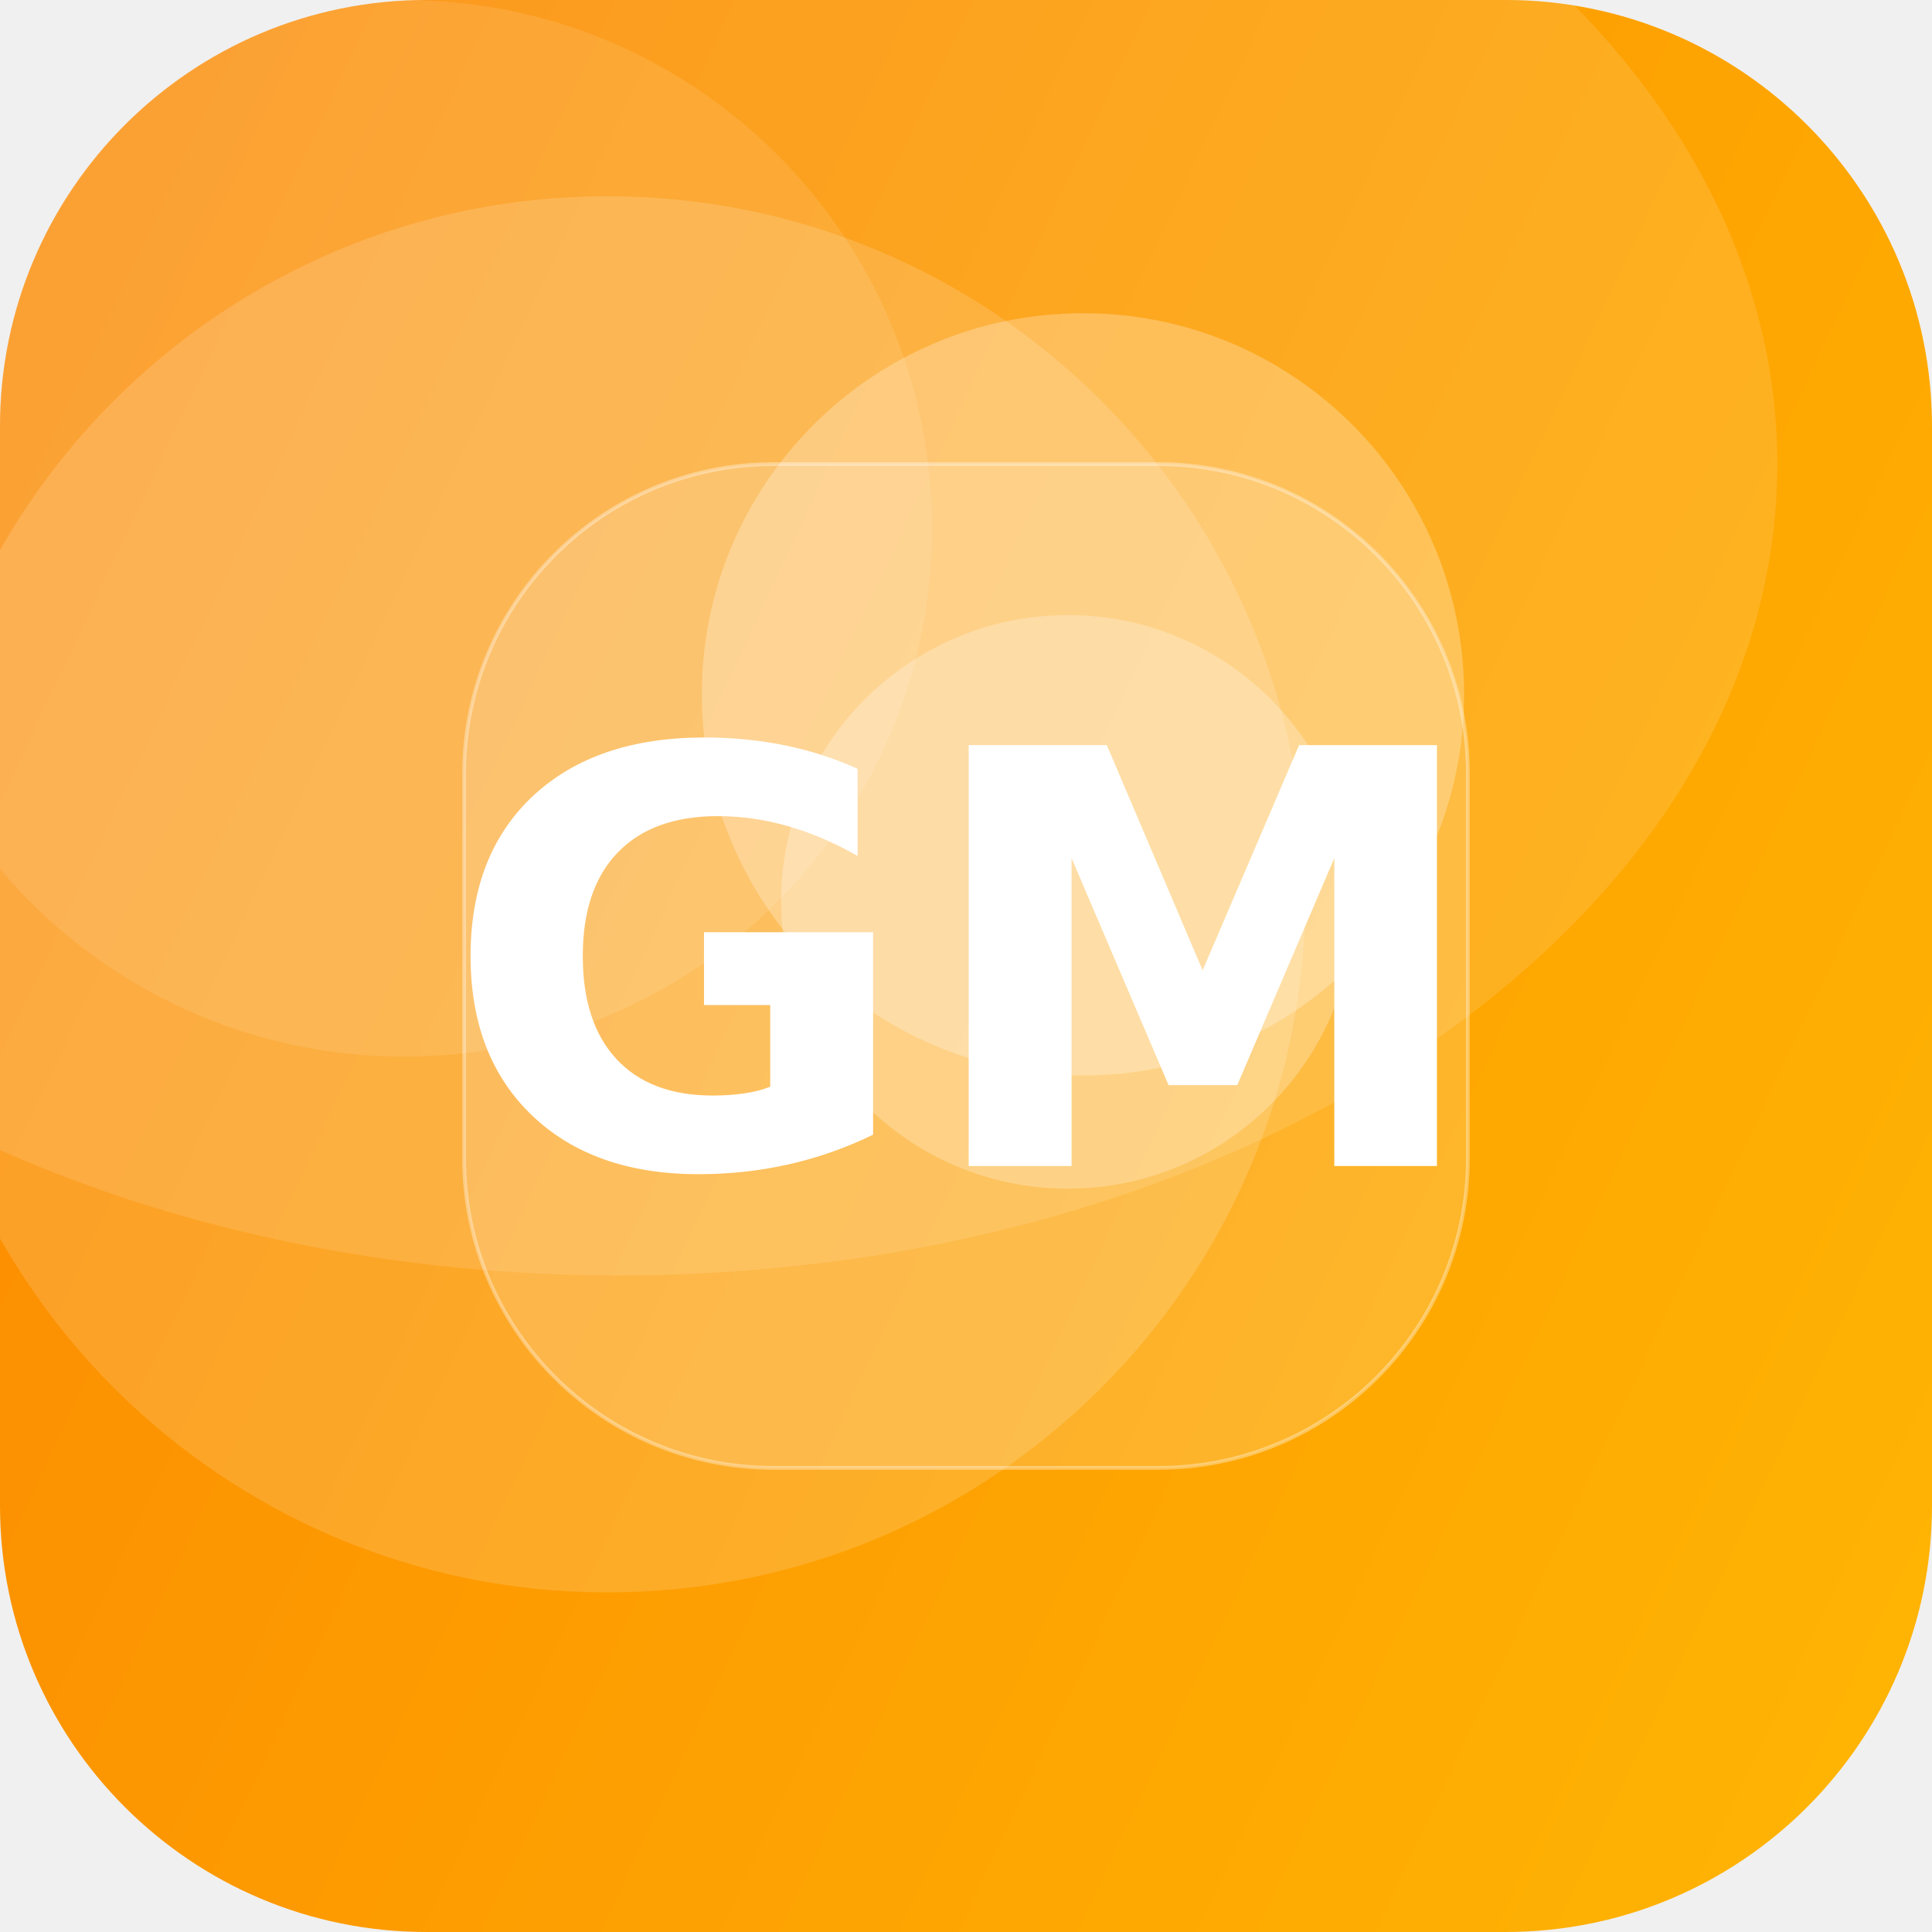
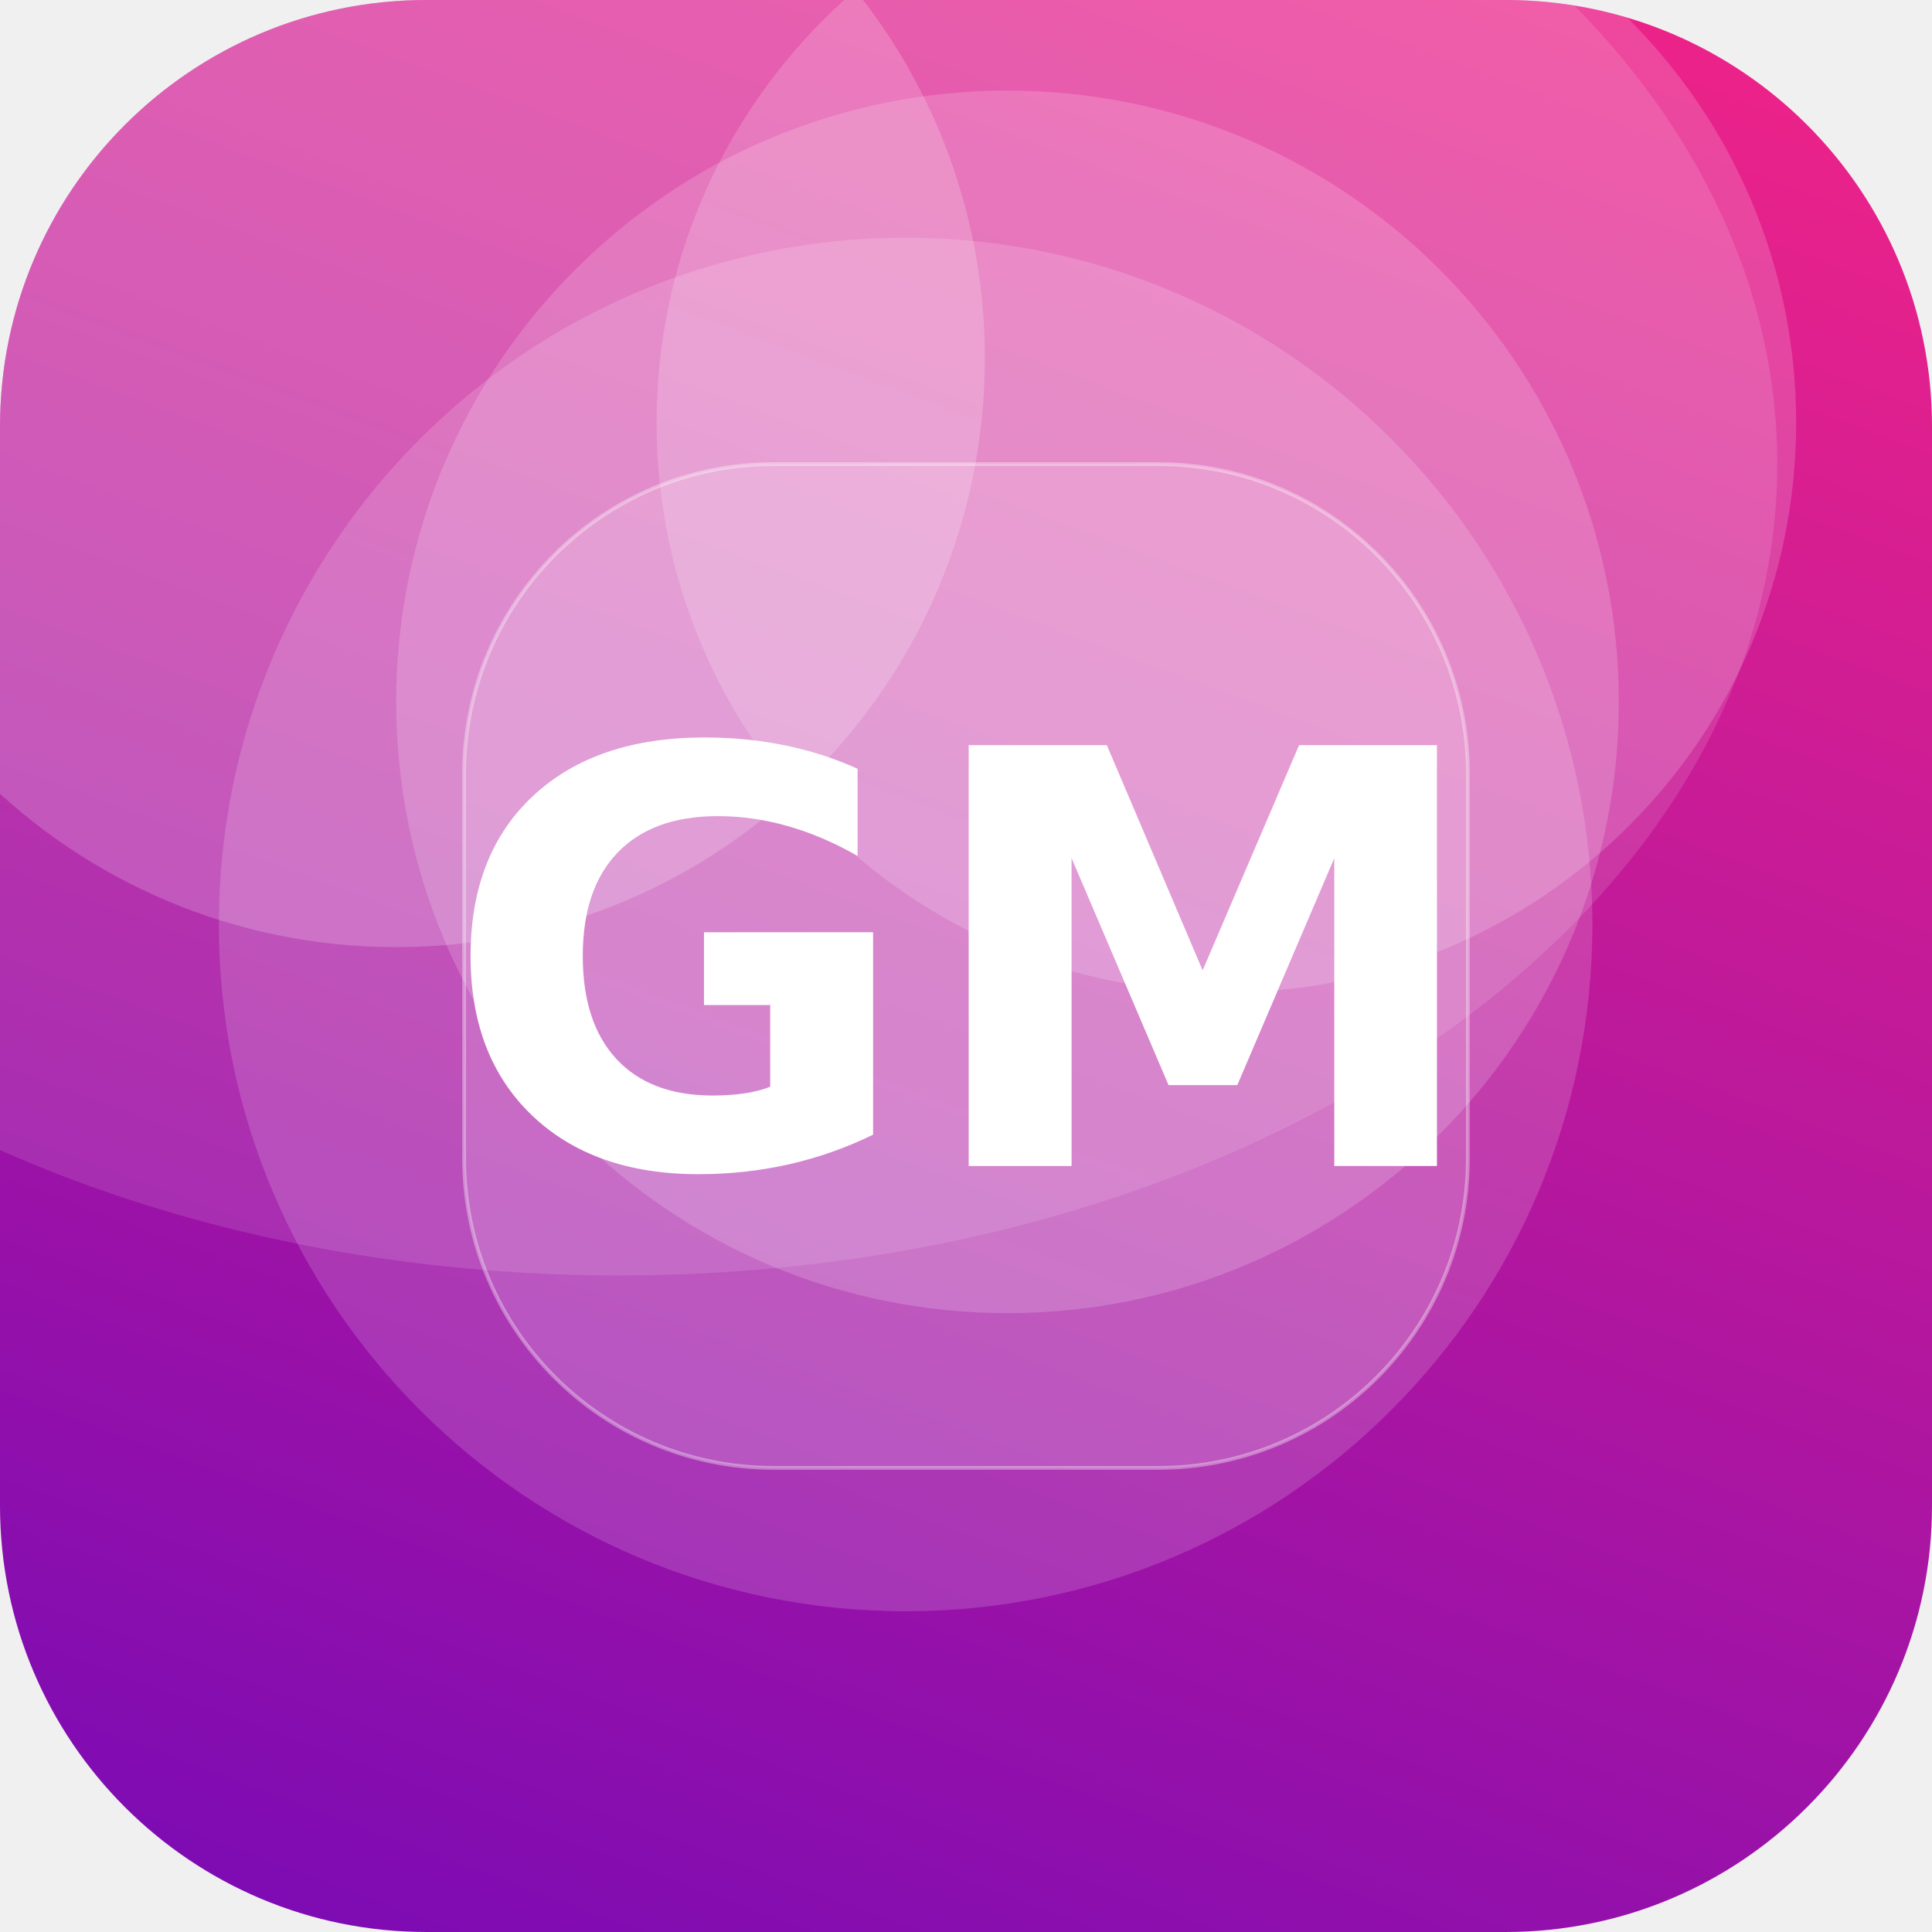
<svg xmlns="http://www.w3.org/2000/svg" width="512" height="512" viewBox="0 0 512 512">
  <defs>
-     <linearGradient id="g" x1="0" y1="0" x2="1" y2="1" gradientTransform="rotate(161 0.5 0.5)">
-       <stop offset="0" stop-color="#FFB703" />
-       <stop offset="1" stop-color="#FB8500" />
+     <linearGradient id="g" x1="0" y1="0" x2="1" y2="1" gradientTransform="rotate(65 0.5 0.5)">
+       <stop offset="0" stop-color="#F72585" />
+       <stop offset="1" stop-color="#7209B7" />
    </linearGradient>
    <clipPath id="c">
      <rect width="512" height="512" rx="113" />
    </clipPath>
  </defs>
  <g clip-path="url(#c)">
    <rect width="512" height="512" fill="url(#g)" />
-     <circle cx="287" cy="184" r="101" fill="#FFFFFF" fill-opacity="0.26" />
-     <circle cx="283" cy="239" r="76" fill="#FFFFFF" fill-opacity="0.25" />
-     <circle cx="107" cy="140" r="140" fill="#FFFFFF" fill-opacity="0.10" />
-     <circle cx="161" cy="237" r="185" fill="#FFFFFF" fill-opacity="0.15" />
+     <circle cx="267" cy="186" r="162" fill="#FFFFFF" fill-opacity="0.17" />
+     <circle cx="325" cy="112" r="151" fill="#FFFFFF" fill-opacity="0.17" />
+     <circle cx="105" cy="95" r="156" fill="#FFFFFF" fill-opacity="0.19" />
+     <circle cx="240" cy="245" r="182" fill="#FFFFFF" fill-opacity="0.16" />
    <ellipse cx="164" cy="123" rx="307" ry="215" fill="#FFFFFF" fill-opacity="0.12" />
    <rect x="123" y="123" width="266" height="266" rx="82" fill="#FFFFFF" fill-opacity="0.16" stroke="#FFFFFF" stroke-opacity="0.35" />
    <text x="50%" y="50%" dy="53" text-anchor="middle" font-family="DejaVu Sans, Helvetica, Arial, sans-serif" font-weight="bold" font-size="153" fill="#FFFFFF">GM</text>
  </g>
</svg>
